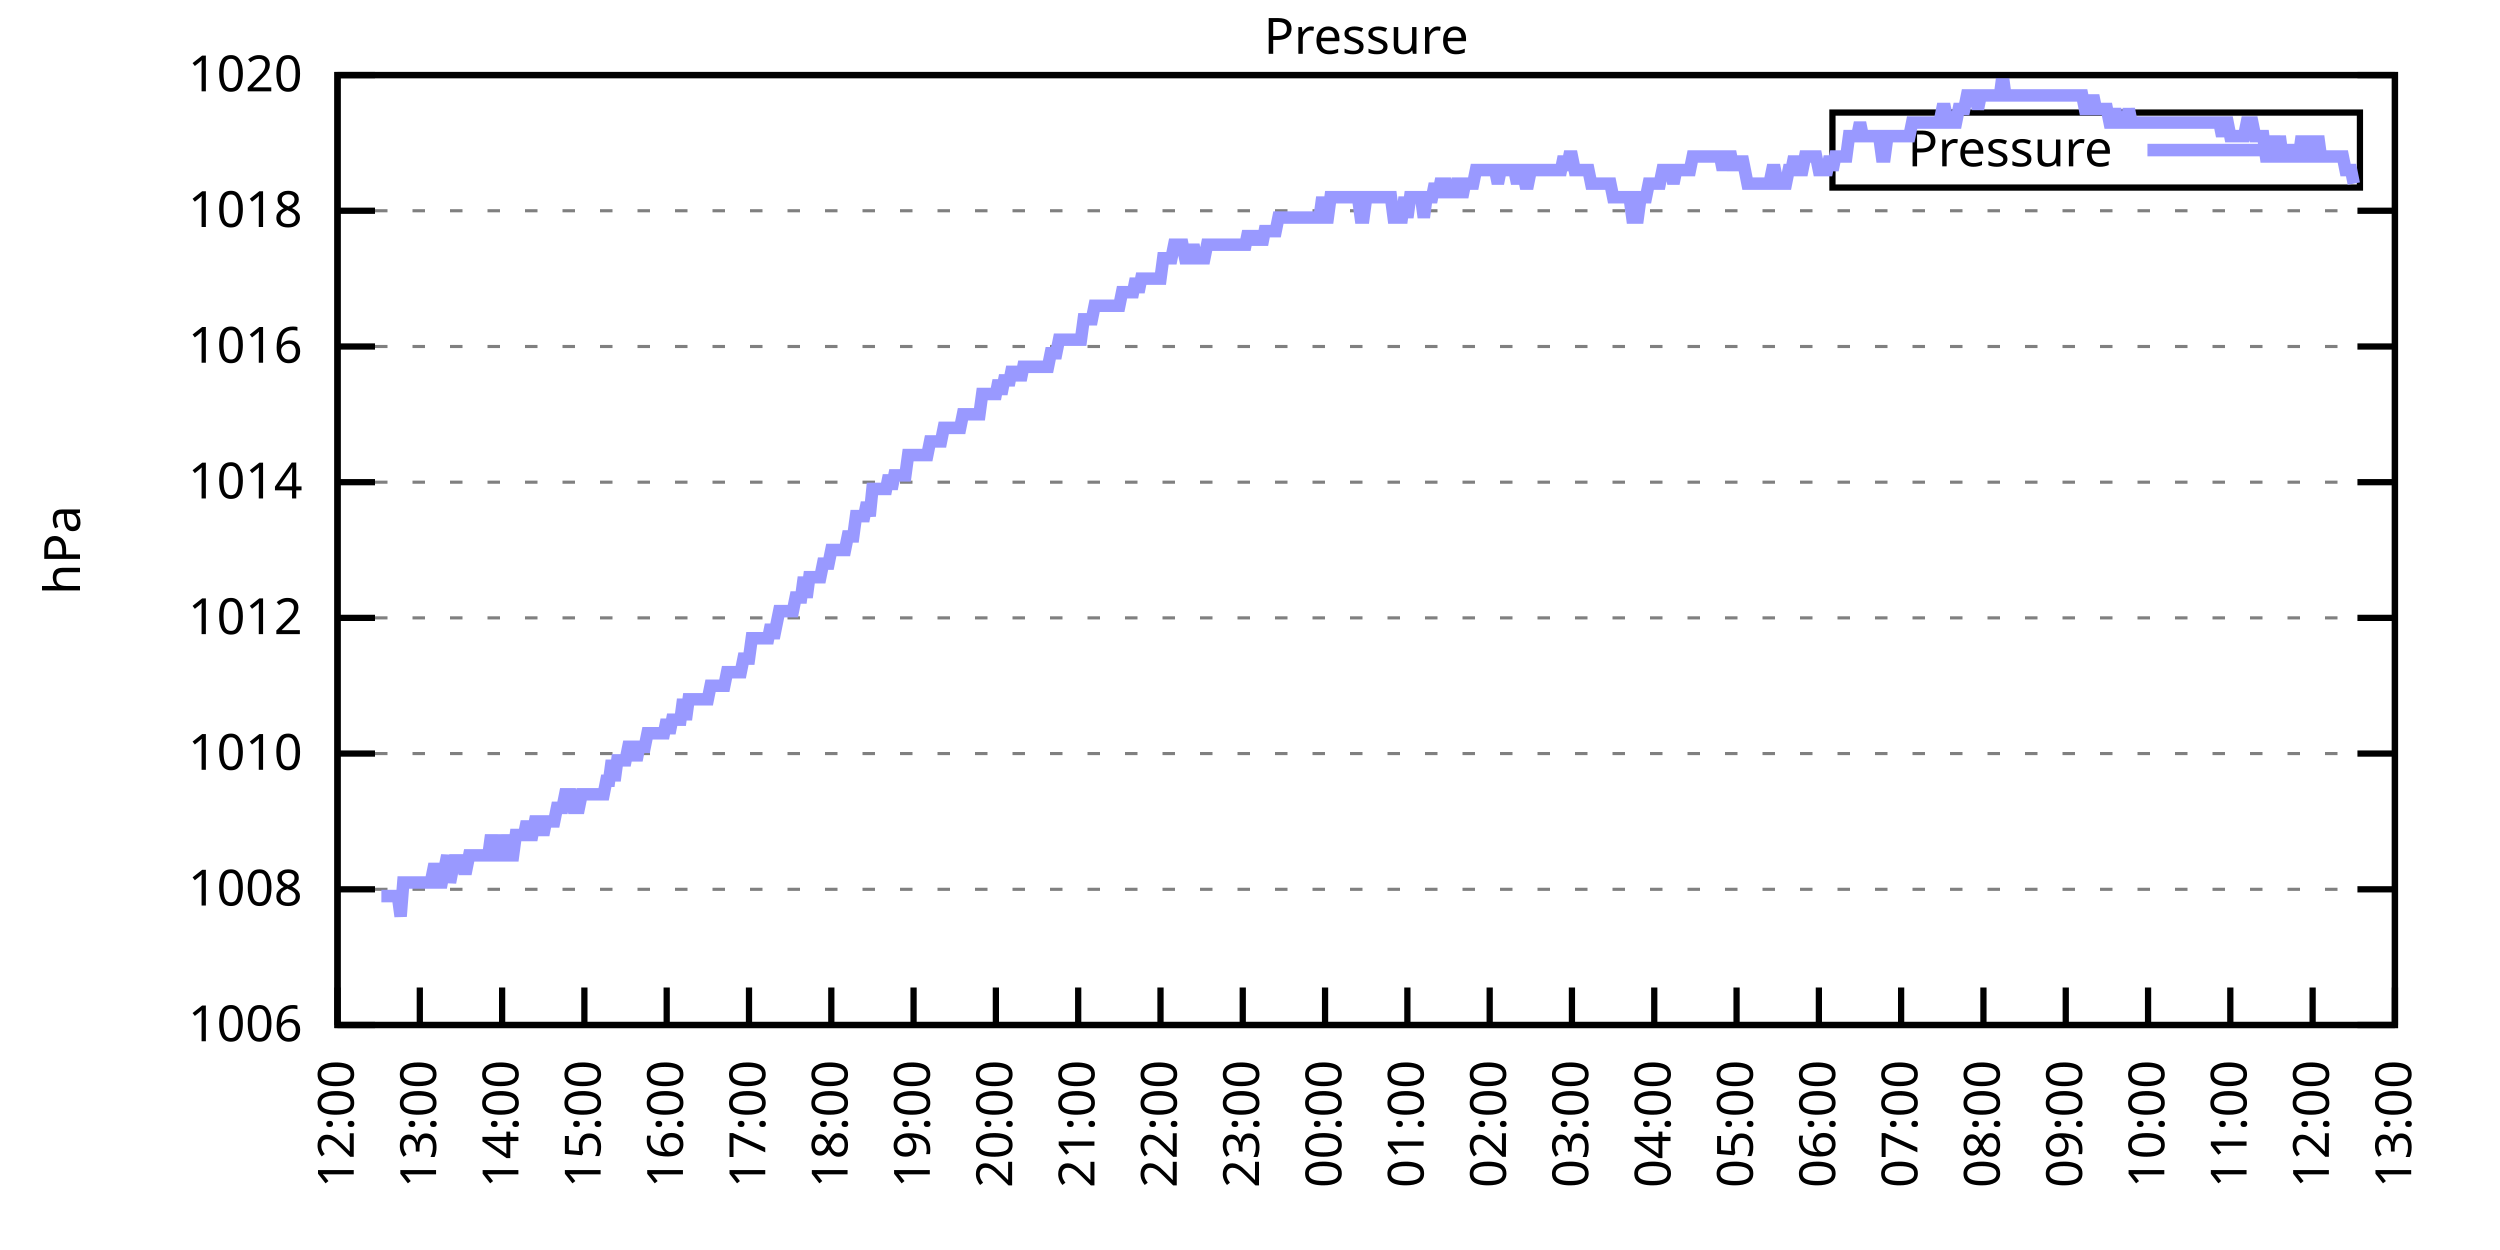
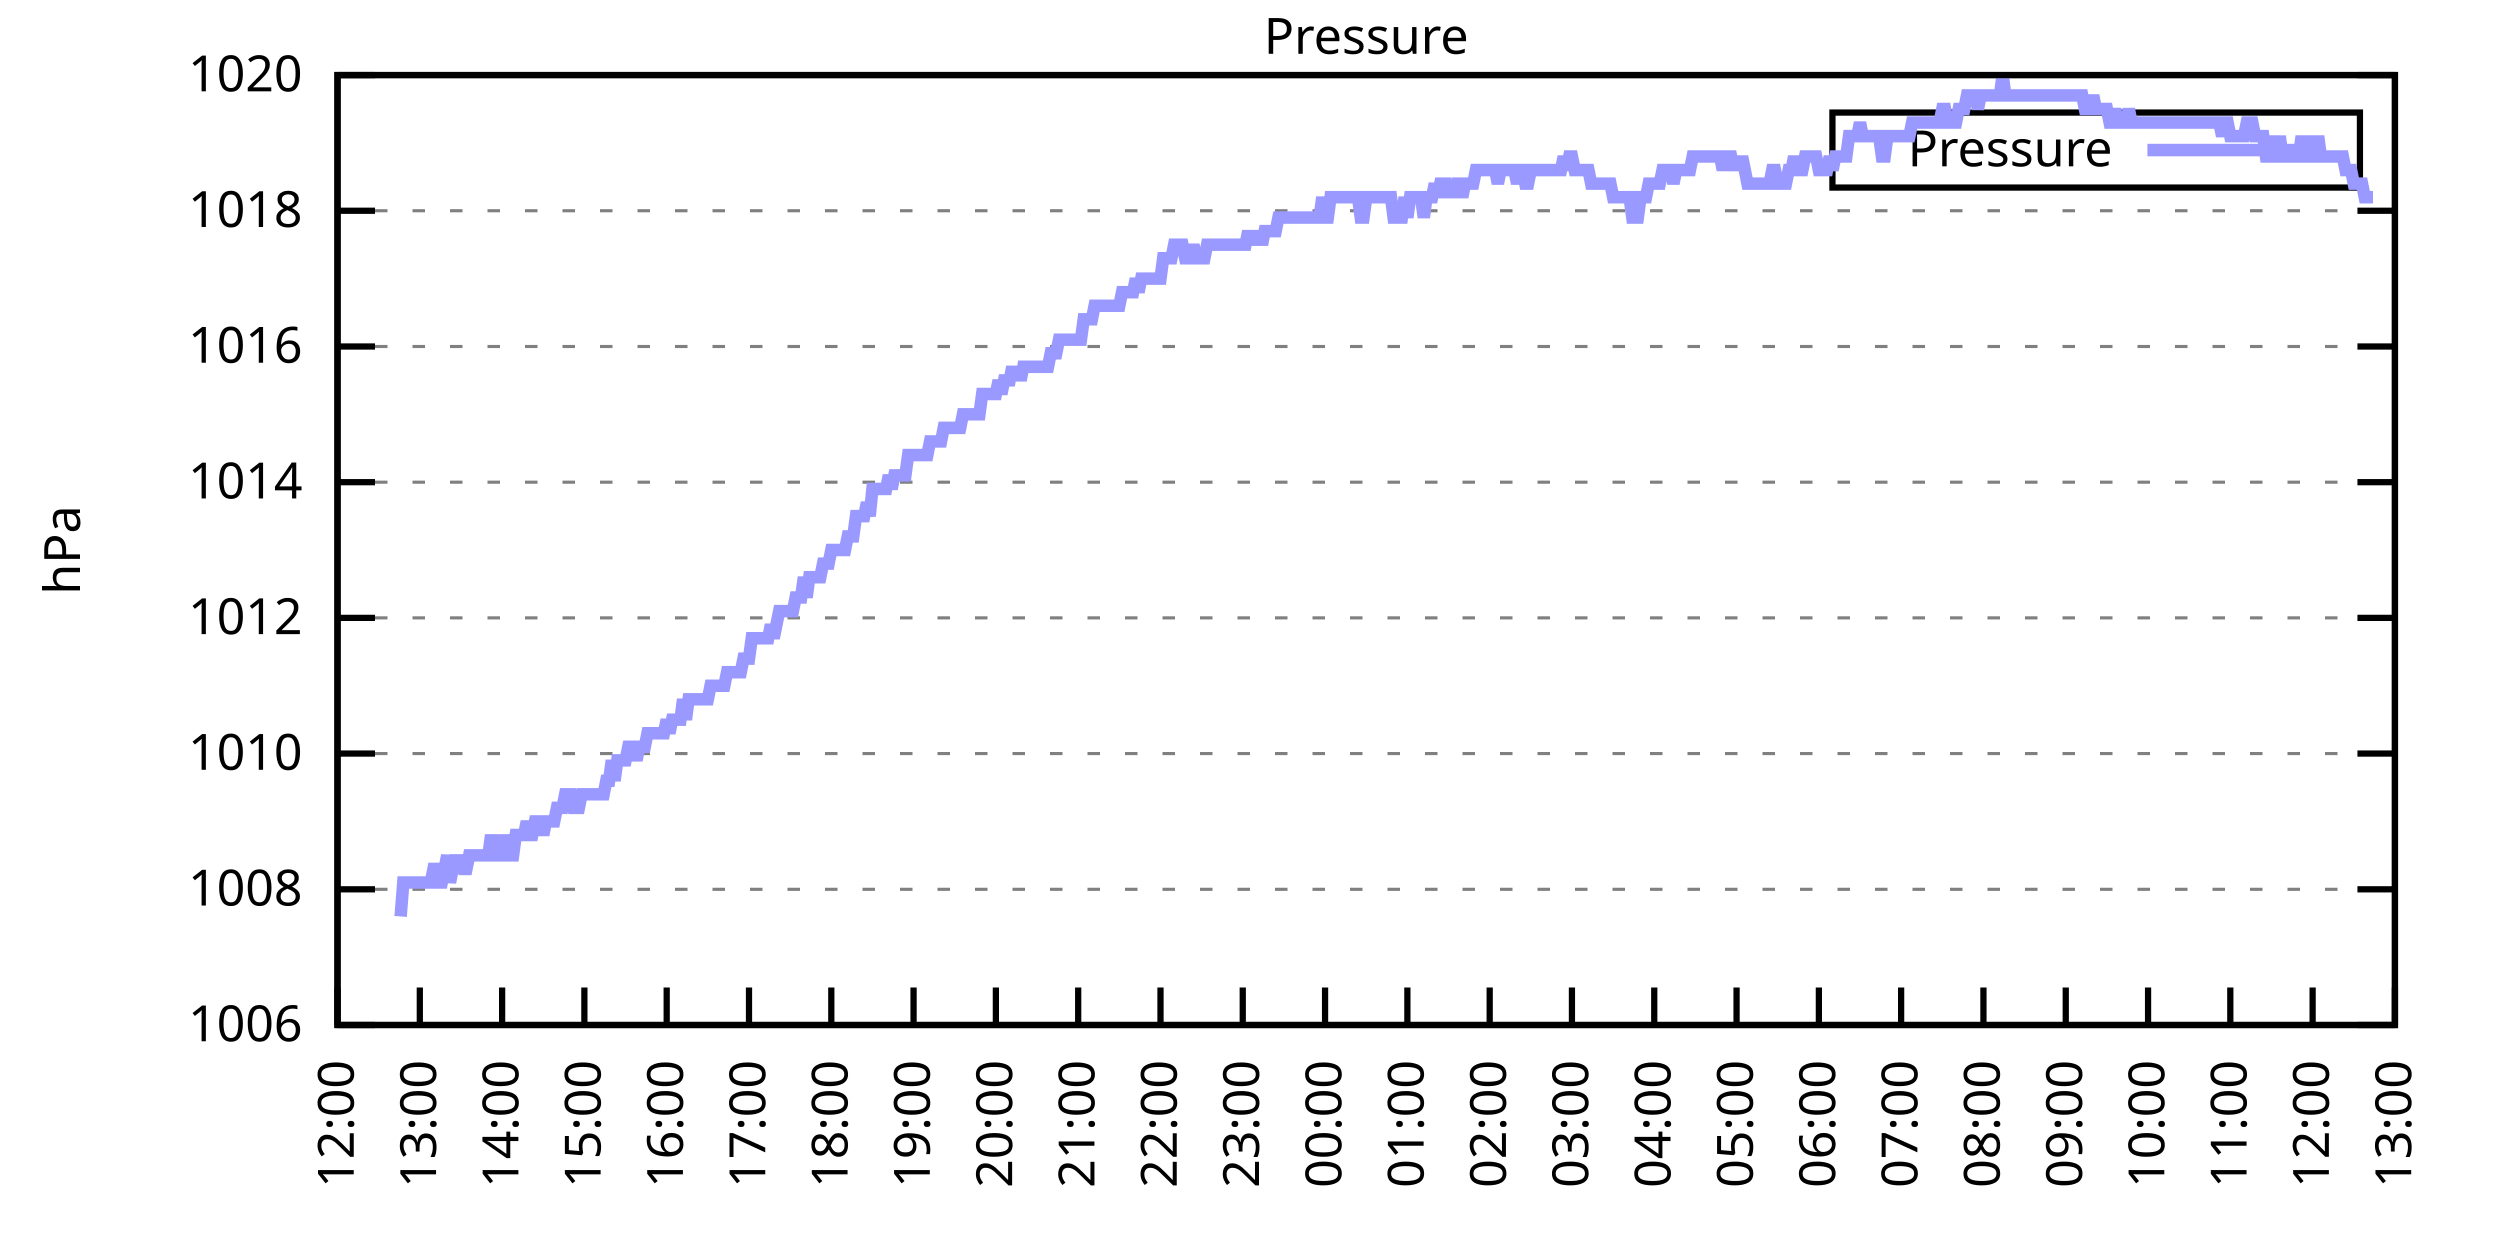
<svg xmlns="http://www.w3.org/2000/svg" xmlns:xlink="http://www.w3.org/1999/xlink" width="400" height="200" viewBox="0 0 400 200">
  <g id="gnuplot_canvas">
    <rect x="0" y="0" width="400" height="200" fill="none" />
    <defs>
      <circle id="gpDot" r="0.5" stroke-width="0.5" stroke="currentColor" />
      <path id="gpPt0" stroke-width="0.333" stroke="currentColor" d="M-1,0 h2 M0,-1 v2" />
      <path id="gpPt1" stroke-width="0.333" stroke="currentColor" d="M-1,-1 L1,1 M1,-1 L-1,1" />
      <path id="gpPt2" stroke-width="0.333" stroke="currentColor" d="M-1,0 L1,0 M0,-1 L0,1 M-1,-1 L1,1 M-1,1 L1,-1" />
      <rect id="gpPt3" stroke-width="0.333" stroke="currentColor" x="-1" y="-1" width="2" height="2" />
      <rect id="gpPt4" stroke-width="0.333" stroke="currentColor" fill="currentColor" x="-1" y="-1" width="2" height="2" />
      <circle id="gpPt5" stroke-width="0.333" stroke="currentColor" cx="0" cy="0" r="1" />
      <use xlink:href="#gpPt5" id="gpPt6" fill="currentColor" stroke="none" />
      <path id="gpPt7" stroke-width="0.333" stroke="currentColor" d="M0,-1.33 L-1.33,0.67 L1.33,0.67 z" />
      <use xlink:href="#gpPt7" id="gpPt8" fill="currentColor" stroke="none" />
      <use xlink:href="#gpPt7" id="gpPt9" stroke="currentColor" transform="rotate(180)" />
      <use xlink:href="#gpPt9" id="gpPt10" fill="currentColor" stroke="none" />
      <use xlink:href="#gpPt3" id="gpPt11" stroke="currentColor" transform="rotate(45)" />
      <use xlink:href="#gpPt11" id="gpPt12" fill="currentColor" stroke="none" />
      <path id="gpPt13" stroke-width="0.333" stroke="currentColor" d="M0,1.330 L1.265,0.411 L0.782,-1.067 L-0.782,-1.076 L-1.265,0.411 z" />
      <use xlink:href="#gpPt13" id="gpPt14" fill="currentColor" stroke="none" />
      <filter id="textbox" filterUnits="objectBoundingBox" x="0" y="0" height="1" width="1">
        <feFlood flood-color="white" flood-opacity="1" result="bgnd" />
        <feComposite in="SourceGraphic" in2="bgnd" operator="atop" />
      </filter>
      <filter id="greybox" filterUnits="objectBoundingBox" x="0" y="0" height="1" width="1">
        <feFlood flood-color="lightgrey" flood-opacity="1" result="grey" />
        <feComposite in="SourceGraphic" in2="grey" operator="atop" />
      </filter>
    </defs>
    <g fill="none" color="white" stroke="currentColor" stroke-width="1.00" stroke-linecap="butt" stroke-linejoin="miter">
</g>
    <g fill="none" color="black" stroke="currentColor" stroke-width="1.00" stroke-linecap="butt" stroke-linejoin="miter">
      <g stroke="none" shape-rendering="crispEdges">
        <polygon fill="rgb(255, 255, 255)" points="54.00,164.00 383.18,164.00 383.18,12.02 54.00,12.02 " />
      </g>
    </g>
    <g fill="none" color="black" stroke="currentColor" stroke-width="1.00" stroke-linecap="butt" stroke-linejoin="miter">
</g>
    <g fill="none" color="black" stroke="black" stroke-width="0.50" stroke-linecap="butt" stroke-linejoin="miter">
</g>
    <g fill="none" color="gray" stroke="currentColor" stroke-width="0.50" stroke-linecap="butt" stroke-linejoin="miter">
      <path stroke="gray" stroke-dasharray="2,4" class="gridline" d="M54.00,164.00 L383.19,164.00  " />
    </g>
    <g fill="none" color="gray" stroke="gray" stroke-width="1.00" stroke-linecap="butt" stroke-linejoin="miter">
</g>
    <g fill="none" color="black" stroke="currentColor" stroke-width="1.00" stroke-linecap="butt" stroke-linejoin="miter">
      <path stroke="black" d="M54.00,164.00 L60.00,164.00 M383.19,164.00 L377.19,164.00  " />
      <g transform="translate(48.40,166.60)" stroke="none" fill="black" font-family="Sans" font-size="8.00" text-anchor="end">
        <text>
          <tspan font-family="Sans"> 1006</tspan>
        </text>
      </g>
    </g>
    <g fill="none" color="black" stroke="currentColor" stroke-width="1.00" stroke-linecap="butt" stroke-linejoin="miter">
</g>
    <g fill="none" color="black" stroke="black" stroke-width="0.50" stroke-linecap="butt" stroke-linejoin="miter">
</g>
    <g fill="none" color="gray" stroke="currentColor" stroke-width="0.50" stroke-linecap="butt" stroke-linejoin="miter">
      <path stroke="gray" stroke-dasharray="2,4" class="gridline" d="M54.00,142.29 L383.19,142.29  " />
    </g>
    <g fill="none" color="gray" stroke="gray" stroke-width="1.00" stroke-linecap="butt" stroke-linejoin="miter">
</g>
    <g fill="none" color="black" stroke="currentColor" stroke-width="1.00" stroke-linecap="butt" stroke-linejoin="miter">
      <path stroke="black" d="M54.00,142.29 L60.00,142.29 M383.19,142.29 L377.19,142.29  " />
      <g transform="translate(48.40,144.89)" stroke="none" fill="black" font-family="Sans" font-size="8.00" text-anchor="end">
        <text>
          <tspan font-family="Sans"> 1008</tspan>
        </text>
      </g>
    </g>
    <g fill="none" color="black" stroke="currentColor" stroke-width="1.00" stroke-linecap="butt" stroke-linejoin="miter">
</g>
    <g fill="none" color="black" stroke="black" stroke-width="0.50" stroke-linecap="butt" stroke-linejoin="miter">
</g>
    <g fill="none" color="gray" stroke="currentColor" stroke-width="0.50" stroke-linecap="butt" stroke-linejoin="miter">
      <path stroke="gray" stroke-dasharray="2,4" class="gridline" d="M54.00,120.57 L383.19,120.57  " />
    </g>
    <g fill="none" color="gray" stroke="gray" stroke-width="1.00" stroke-linecap="butt" stroke-linejoin="miter">
</g>
    <g fill="none" color="black" stroke="currentColor" stroke-width="1.00" stroke-linecap="butt" stroke-linejoin="miter">
      <path stroke="black" d="M54.00,120.57 L60.00,120.57 M383.19,120.57 L377.19,120.57  " />
      <g transform="translate(48.40,123.17)" stroke="none" fill="black" font-family="Sans" font-size="8.00" text-anchor="end">
        <text>
          <tspan font-family="Sans"> 1010</tspan>
        </text>
      </g>
    </g>
    <g fill="none" color="black" stroke="currentColor" stroke-width="1.00" stroke-linecap="butt" stroke-linejoin="miter">
</g>
    <g fill="none" color="black" stroke="black" stroke-width="0.50" stroke-linecap="butt" stroke-linejoin="miter">
</g>
    <g fill="none" color="gray" stroke="currentColor" stroke-width="0.50" stroke-linecap="butt" stroke-linejoin="miter">
      <path stroke="gray" stroke-dasharray="2,4" class="gridline" d="M54.00,98.86 L383.19,98.86  " />
    </g>
    <g fill="none" color="gray" stroke="gray" stroke-width="1.00" stroke-linecap="butt" stroke-linejoin="miter">
</g>
    <g fill="none" color="black" stroke="currentColor" stroke-width="1.00" stroke-linecap="butt" stroke-linejoin="miter">
      <path stroke="black" d="M54.00,98.86 L60.00,98.86 M383.19,98.86 L377.19,98.86  " />
      <g transform="translate(48.40,101.46)" stroke="none" fill="black" font-family="Sans" font-size="8.00" text-anchor="end">
        <text>
          <tspan font-family="Sans"> 1012</tspan>
        </text>
      </g>
    </g>
    <g fill="none" color="black" stroke="currentColor" stroke-width="1.00" stroke-linecap="butt" stroke-linejoin="miter">
</g>
    <g fill="none" color="black" stroke="black" stroke-width="0.50" stroke-linecap="butt" stroke-linejoin="miter">
</g>
    <g fill="none" color="gray" stroke="currentColor" stroke-width="0.50" stroke-linecap="butt" stroke-linejoin="miter">
      <path stroke="gray" stroke-dasharray="2,4" class="gridline" d="M54.00,77.15 L383.19,77.15  " />
    </g>
    <g fill="none" color="gray" stroke="gray" stroke-width="1.00" stroke-linecap="butt" stroke-linejoin="miter">
</g>
    <g fill="none" color="black" stroke="currentColor" stroke-width="1.00" stroke-linecap="butt" stroke-linejoin="miter">
      <path stroke="black" d="M54.00,77.15 L60.00,77.15 M383.19,77.15 L377.19,77.15  " />
      <g transform="translate(48.40,79.75)" stroke="none" fill="black" font-family="Sans" font-size="8.00" text-anchor="end">
        <text>
          <tspan font-family="Sans"> 1014</tspan>
        </text>
      </g>
    </g>
    <g fill="none" color="black" stroke="currentColor" stroke-width="1.00" stroke-linecap="butt" stroke-linejoin="miter">
</g>
    <g fill="none" color="black" stroke="black" stroke-width="0.50" stroke-linecap="butt" stroke-linejoin="miter">
</g>
    <g fill="none" color="gray" stroke="currentColor" stroke-width="0.50" stroke-linecap="butt" stroke-linejoin="miter">
      <path stroke="gray" stroke-dasharray="2,4" class="gridline" d="M54.00,55.44 L383.19,55.44  " />
    </g>
    <g fill="none" color="gray" stroke="gray" stroke-width="1.00" stroke-linecap="butt" stroke-linejoin="miter">
</g>
    <g fill="none" color="black" stroke="currentColor" stroke-width="1.00" stroke-linecap="butt" stroke-linejoin="miter">
      <path stroke="black" d="M54.00,55.44 L60.00,55.44 M383.19,55.44 L377.19,55.44  " />
      <g transform="translate(48.40,58.04)" stroke="none" fill="black" font-family="Sans" font-size="8.00" text-anchor="end">
        <text>
          <tspan font-family="Sans"> 1016</tspan>
        </text>
      </g>
    </g>
    <g fill="none" color="black" stroke="currentColor" stroke-width="1.00" stroke-linecap="butt" stroke-linejoin="miter">
</g>
    <g fill="none" color="black" stroke="black" stroke-width="0.50" stroke-linecap="butt" stroke-linejoin="miter">
</g>
    <g fill="none" color="gray" stroke="currentColor" stroke-width="0.50" stroke-linecap="butt" stroke-linejoin="miter">
      <path stroke="gray" stroke-dasharray="2,4" class="gridline" d="M54.00,33.72 L383.19,33.72  " />
    </g>
    <g fill="none" color="gray" stroke="gray" stroke-width="1.00" stroke-linecap="butt" stroke-linejoin="miter">
</g>
    <g fill="none" color="black" stroke="currentColor" stroke-width="1.00" stroke-linecap="butt" stroke-linejoin="miter">
      <path stroke="black" d="M54.00,33.72 L60.00,33.72 M383.19,33.72 L377.19,33.72  " />
      <g transform="translate(48.40,36.32)" stroke="none" fill="black" font-family="Sans" font-size="8.00" text-anchor="end">
        <text>
          <tspan font-family="Sans"> 1018</tspan>
        </text>
      </g>
    </g>
    <g fill="none" color="black" stroke="currentColor" stroke-width="1.00" stroke-linecap="butt" stroke-linejoin="miter">
</g>
    <g fill="none" color="black" stroke="black" stroke-width="0.50" stroke-linecap="butt" stroke-linejoin="miter">
</g>
    <g fill="none" color="gray" stroke="currentColor" stroke-width="0.50" stroke-linecap="butt" stroke-linejoin="miter">
      <path stroke="gray" stroke-dasharray="2,4" class="gridline" d="M54.00,12.01 L383.19,12.01  " />
    </g>
    <g fill="none" color="gray" stroke="gray" stroke-width="1.00" stroke-linecap="butt" stroke-linejoin="miter">
</g>
    <g fill="none" color="black" stroke="currentColor" stroke-width="1.00" stroke-linecap="butt" stroke-linejoin="miter">
      <path stroke="black" d="M54.00,12.01 L60.00,12.01 M383.19,12.01 L377.19,12.01  " />
      <g transform="translate(48.40,14.61)" stroke="none" fill="black" font-family="Sans" font-size="8.00" text-anchor="end">
        <text>
          <tspan font-family="Sans"> 1020</tspan>
        </text>
      </g>
    </g>
    <g fill="none" color="black" stroke="currentColor" stroke-width="1.00" stroke-linecap="butt" stroke-linejoin="miter">
      <path stroke="black" d="M54.00,164.00 L54.00,158.00  " />
      <g transform="translate(56.60,169.60) rotate(270.00)" stroke="none" fill="black" font-family="Sans" font-size="8.00" text-anchor="end">
        <text>
          <tspan font-family="Sans">12:00</tspan>
        </text>
      </g>
    </g>
    <g fill="none" color="black" stroke="currentColor" stroke-width="1.00" stroke-linecap="butt" stroke-linejoin="miter">
      <path stroke="black" d="M67.17,164.00 L67.17,158.00  " />
      <g transform="translate(69.77,169.60) rotate(270.00)" stroke="none" fill="black" font-family="Sans" font-size="8.00" text-anchor="end">
        <text>
          <tspan font-family="Sans">13:00</tspan>
        </text>
      </g>
    </g>
    <g fill="none" color="black" stroke="currentColor" stroke-width="1.00" stroke-linecap="butt" stroke-linejoin="miter">
      <path stroke="black" d="M80.34,164.00 L80.34,158.00  " />
      <g transform="translate(82.94,169.60) rotate(270.00)" stroke="none" fill="black" font-family="Sans" font-size="8.00" text-anchor="end">
        <text>
          <tspan font-family="Sans">14:00</tspan>
        </text>
      </g>
    </g>
    <g fill="none" color="black" stroke="currentColor" stroke-width="1.00" stroke-linecap="butt" stroke-linejoin="miter">
      <path stroke="black" d="M93.50,164.00 L93.50,158.00  " />
      <g transform="translate(96.10,169.60) rotate(270.00)" stroke="none" fill="black" font-family="Sans" font-size="8.00" text-anchor="end">
        <text>
          <tspan font-family="Sans">15:00</tspan>
        </text>
      </g>
    </g>
    <g fill="none" color="black" stroke="currentColor" stroke-width="1.00" stroke-linecap="butt" stroke-linejoin="miter">
      <path stroke="black" d="M106.67,164.00 L106.67,158.00  " />
      <g transform="translate(109.27,169.60) rotate(270.00)" stroke="none" fill="black" font-family="Sans" font-size="8.00" text-anchor="end">
        <text>
          <tspan font-family="Sans">16:00</tspan>
        </text>
      </g>
    </g>
    <g fill="none" color="black" stroke="currentColor" stroke-width="1.00" stroke-linecap="butt" stroke-linejoin="miter">
      <path stroke="black" d="M119.84,164.00 L119.84,158.00  " />
      <g transform="translate(122.44,169.60) rotate(270.00)" stroke="none" fill="black" font-family="Sans" font-size="8.00" text-anchor="end">
        <text>
          <tspan font-family="Sans">17:00</tspan>
        </text>
      </g>
    </g>
    <g fill="none" color="black" stroke="currentColor" stroke-width="1.00" stroke-linecap="butt" stroke-linejoin="miter">
      <path stroke="black" d="M133.01,164.00 L133.01,158.00  " />
      <g transform="translate(135.61,169.60) rotate(270.00)" stroke="none" fill="black" font-family="Sans" font-size="8.00" text-anchor="end">
        <text>
          <tspan font-family="Sans">18:00</tspan>
        </text>
      </g>
    </g>
    <g fill="none" color="black" stroke="currentColor" stroke-width="1.00" stroke-linecap="butt" stroke-linejoin="miter">
      <path stroke="black" d="M146.17,164.00 L146.17,158.00  " />
      <g transform="translate(148.77,169.60) rotate(270.00)" stroke="none" fill="black" font-family="Sans" font-size="8.00" text-anchor="end">
        <text>
          <tspan font-family="Sans">19:00</tspan>
        </text>
      </g>
    </g>
    <g fill="none" color="black" stroke="currentColor" stroke-width="1.00" stroke-linecap="butt" stroke-linejoin="miter">
      <path stroke="black" d="M159.34,164.00 L159.34,158.00  " />
      <g transform="translate(161.94,169.60) rotate(270.00)" stroke="none" fill="black" font-family="Sans" font-size="8.00" text-anchor="end">
        <text>
          <tspan font-family="Sans">20:00</tspan>
        </text>
      </g>
    </g>
    <g fill="none" color="black" stroke="currentColor" stroke-width="1.00" stroke-linecap="butt" stroke-linejoin="miter">
      <path stroke="black" d="M172.51,164.00 L172.51,158.00  " />
      <g transform="translate(175.11,169.60) rotate(270.00)" stroke="none" fill="black" font-family="Sans" font-size="8.00" text-anchor="end">
        <text>
          <tspan font-family="Sans">21:00</tspan>
        </text>
      </g>
    </g>
    <g fill="none" color="black" stroke="currentColor" stroke-width="1.00" stroke-linecap="butt" stroke-linejoin="miter">
      <path stroke="black" d="M185.68,164.00 L185.68,158.00  " />
      <g transform="translate(188.28,169.60) rotate(270.00)" stroke="none" fill="black" font-family="Sans" font-size="8.00" text-anchor="end">
        <text>
          <tspan font-family="Sans">22:00</tspan>
        </text>
      </g>
    </g>
    <g fill="none" color="black" stroke="currentColor" stroke-width="1.00" stroke-linecap="butt" stroke-linejoin="miter">
      <path stroke="black" d="M198.84,164.00 L198.84,158.00  " />
      <g transform="translate(201.44,169.60) rotate(270.00)" stroke="none" fill="black" font-family="Sans" font-size="8.00" text-anchor="end">
        <text>
          <tspan font-family="Sans">23:00</tspan>
        </text>
      </g>
    </g>
    <g fill="none" color="black" stroke="currentColor" stroke-width="1.00" stroke-linecap="butt" stroke-linejoin="miter">
      <path stroke="black" d="M212.01,164.00 L212.01,158.00  " />
      <g transform="translate(214.61,169.60) rotate(270.00)" stroke="none" fill="black" font-family="Sans" font-size="8.00" text-anchor="end">
        <text>
          <tspan font-family="Sans">00:00</tspan>
        </text>
      </g>
    </g>
    <g fill="none" color="black" stroke="currentColor" stroke-width="1.00" stroke-linecap="butt" stroke-linejoin="miter">
      <path stroke="black" d="M225.18,164.00 L225.18,158.00  " />
      <g transform="translate(227.78,169.60) rotate(270.00)" stroke="none" fill="black" font-family="Sans" font-size="8.00" text-anchor="end">
        <text>
          <tspan font-family="Sans">01:00</tspan>
        </text>
      </g>
    </g>
    <g fill="none" color="black" stroke="currentColor" stroke-width="1.00" stroke-linecap="butt" stroke-linejoin="miter">
      <path stroke="black" d="M238.35,164.00 L238.35,158.00  " />
      <g transform="translate(240.95,169.60) rotate(270.00)" stroke="none" fill="black" font-family="Sans" font-size="8.00" text-anchor="end">
        <text>
          <tspan font-family="Sans">02:00</tspan>
        </text>
      </g>
    </g>
    <g fill="none" color="black" stroke="currentColor" stroke-width="1.00" stroke-linecap="butt" stroke-linejoin="miter">
      <path stroke="black" d="M251.51,164.00 L251.51,158.00  " />
      <g transform="translate(254.11,169.60) rotate(270.00)" stroke="none" fill="black" font-family="Sans" font-size="8.00" text-anchor="end">
        <text>
          <tspan font-family="Sans">03:00</tspan>
        </text>
      </g>
    </g>
    <g fill="none" color="black" stroke="currentColor" stroke-width="1.00" stroke-linecap="butt" stroke-linejoin="miter">
      <path stroke="black" d="M264.68,164.00 L264.68,158.00  " />
      <g transform="translate(267.28,169.60) rotate(270.00)" stroke="none" fill="black" font-family="Sans" font-size="8.00" text-anchor="end">
        <text>
          <tspan font-family="Sans">04:00</tspan>
        </text>
      </g>
    </g>
    <g fill="none" color="black" stroke="currentColor" stroke-width="1.00" stroke-linecap="butt" stroke-linejoin="miter">
      <path stroke="black" d="M277.85,164.00 L277.85,158.00  " />
      <g transform="translate(280.45,169.60) rotate(270.00)" stroke="none" fill="black" font-family="Sans" font-size="8.00" text-anchor="end">
        <text>
          <tspan font-family="Sans">05:00</tspan>
        </text>
      </g>
    </g>
    <g fill="none" color="black" stroke="currentColor" stroke-width="1.00" stroke-linecap="butt" stroke-linejoin="miter">
      <path stroke="black" d="M291.02,164.00 L291.02,158.00  " />
      <g transform="translate(293.62,169.60) rotate(270.00)" stroke="none" fill="black" font-family="Sans" font-size="8.00" text-anchor="end">
        <text>
          <tspan font-family="Sans">06:00</tspan>
        </text>
      </g>
    </g>
    <g fill="none" color="black" stroke="currentColor" stroke-width="1.00" stroke-linecap="butt" stroke-linejoin="miter">
      <path stroke="black" d="M304.18,164.00 L304.18,158.00  " />
      <g transform="translate(306.78,169.60) rotate(270.00)" stroke="none" fill="black" font-family="Sans" font-size="8.00" text-anchor="end">
        <text>
          <tspan font-family="Sans">07:00</tspan>
        </text>
      </g>
    </g>
    <g fill="none" color="black" stroke="currentColor" stroke-width="1.00" stroke-linecap="butt" stroke-linejoin="miter">
      <path stroke="black" d="M317.35,164.00 L317.35,158.00  " />
      <g transform="translate(319.95,169.60) rotate(270.00)" stroke="none" fill="black" font-family="Sans" font-size="8.00" text-anchor="end">
        <text>
          <tspan font-family="Sans">08:00</tspan>
        </text>
      </g>
    </g>
    <g fill="none" color="black" stroke="currentColor" stroke-width="1.00" stroke-linecap="butt" stroke-linejoin="miter">
      <path stroke="black" d="M330.52,164.00 L330.52,158.00  " />
      <g transform="translate(333.12,169.60) rotate(270.00)" stroke="none" fill="black" font-family="Sans" font-size="8.00" text-anchor="end">
        <text>
          <tspan font-family="Sans">09:00</tspan>
        </text>
      </g>
    </g>
    <g fill="none" color="black" stroke="currentColor" stroke-width="1.00" stroke-linecap="butt" stroke-linejoin="miter">
      <path stroke="black" d="M343.69,164.00 L343.69,158.00  " />
      <g transform="translate(346.29,169.60) rotate(270.00)" stroke="none" fill="black" font-family="Sans" font-size="8.00" text-anchor="end">
        <text>
          <tspan font-family="Sans">10:00</tspan>
        </text>
      </g>
    </g>
    <g fill="none" color="black" stroke="currentColor" stroke-width="1.00" stroke-linecap="butt" stroke-linejoin="miter">
      <path stroke="black" d="M356.85,164.00 L356.85,158.00  " />
      <g transform="translate(359.45,169.60) rotate(270.00)" stroke="none" fill="black" font-family="Sans" font-size="8.00" text-anchor="end">
        <text>
          <tspan font-family="Sans">11:00</tspan>
        </text>
      </g>
    </g>
    <g fill="none" color="black" stroke="currentColor" stroke-width="1.00" stroke-linecap="butt" stroke-linejoin="miter">
      <path stroke="black" d="M370.02,164.00 L370.02,158.00  " />
      <g transform="translate(372.62,169.60) rotate(270.00)" stroke="none" fill="black" font-family="Sans" font-size="8.00" text-anchor="end">
        <text>
          <tspan font-family="Sans">12:00</tspan>
        </text>
      </g>
    </g>
    <g fill="none" color="black" stroke="currentColor" stroke-width="1.00" stroke-linecap="butt" stroke-linejoin="miter">
      <path stroke="black" d="M383.19,164.00 L383.19,158.00  " />
      <g transform="translate(385.79,169.60) rotate(270.00)" stroke="none" fill="black" font-family="Sans" font-size="8.00" text-anchor="end">
        <text>
          <tspan font-family="Sans">13:00</tspan>
        </text>
      </g>
    </g>
    <g fill="none" color="black" stroke="currentColor" stroke-width="1.00" stroke-linecap="butt" stroke-linejoin="miter">
</g>
    <g fill="none" color="black" stroke="currentColor" stroke-width="1.00" stroke-linecap="butt" stroke-linejoin="miter">
      <path stroke="black" d="M54.00,12.01 L54.00,164.00 L383.19,164.00 L383.19,12.01 L54.00,12.01 Z  " />
    </g>
    <g fill="none" color="black" stroke="currentColor" stroke-width="1.00" stroke-linecap="butt" stroke-linejoin="miter">
</g>
    <g fill="none" color="black" stroke="currentColor" stroke-width="1.00" stroke-linecap="butt" stroke-linejoin="miter">
      <path stroke="black" d="M293.19,30.01 L293.19,18.01 L377.59,18.01 L377.59,30.01 L293.19,30.01 Z  " />
    </g>
    <g id="Pressure_plot_1">
      <g fill="none" color="white" stroke="black" stroke-width="2.00" stroke-linecap="butt" stroke-linejoin="miter">
</g>
      <g fill="none" color="black" stroke="currentColor" stroke-width="2.00" stroke-linecap="butt" stroke-linejoin="miter">
        <g transform="translate(337.99,26.61)" stroke="none" fill="black" font-family="Sans" font-size="8.00" text-anchor="end">
          <text>
            <tspan font-family="Sans">Pressure</tspan>
          </text>
        </g>
      </g>
      <g fill="none" color="black" stroke="currentColor" stroke-width="2.00" stroke-linecap="butt" stroke-linejoin="miter">
-         <path stroke="rgb(153, 153, 255)" d="M343.59,24.01 L371.99,24.01 M61.02,143.37 L61.46,143.37 L61.90,143.37 L62.34,143.37 L62.78,143.37 L63.22,143.37   L63.66,143.37 L64.10,146.63 L64.53,141.20 L64.97,141.20 L65.41,141.20 L65.85,141.20 L66.29,141.20 L66.73,141.20   L67.17,141.20 L67.61,141.20 L68.05,141.20 L68.48,141.20 L68.92,141.20 L69.36,139.03 L69.80,139.03 L70.24,141.20   L70.68,141.20 L71.12,139.03 L71.56,136.86 L72.00,141.20 L72.43,139.03 L72.87,136.86 L73.31,139.03 L73.75,136.86   L74.19,139.03 L74.63,139.03 L75.07,136.86 L75.51,136.86 L75.95,136.86 L76.38,136.86 L76.82,136.86 L77.26,136.86   L77.70,136.86 L78.14,136.86 L78.58,133.60 L79.02,136.86 L79.46,136.86 L79.90,136.86 L80.34,133.60 L80.77,136.86   L81.21,133.60 L81.65,136.86 L82.09,136.86 L82.53,133.60 L82.97,133.60 L83.41,133.60 L83.85,133.60 L84.29,131.43   L84.72,133.60 L85.16,133.60 L85.60,131.43 L86.04,131.43 L86.48,131.43 L86.92,133.60 L87.36,131.43 L87.80,131.43   L88.24,131.43 L88.67,131.43 L89.11,129.26 L89.55,129.26 L89.99,129.26 L90.43,127.09 L90.87,127.09 L91.31,127.09   L91.75,129.26 L92.19,129.26 L92.62,129.26 L93.06,127.09 L93.50,127.09 L93.94,127.09 L94.38,127.09 L94.82,127.09   L95.26,127.09 L95.70,127.09 L96.14,127.09 L96.58,127.09 L97.01,124.92 L97.45,124.92 L97.89,121.66 L98.33,124.92   L98.77,121.66 L99.21,121.66 L99.65,121.66 L100.09,121.66 L100.53,119.49 L100.96,119.49 L101.40,119.49 L101.84,121.66   L102.28,119.49 L102.72,119.49 L103.16,119.49 L103.60,117.32 L104.04,117.32 L104.48,117.32 L104.91,117.32 L105.35,117.32   L105.79,117.32 L106.23,117.32 L106.67,115.15 L107.11,117.32 L107.55,115.15 L107.99,115.15 L108.43,115.15 L108.87,115.15   L109.30,111.89 L109.74,115.15 L110.18,111.89 L110.62,111.89 L111.06,111.89 L111.50,111.89 L111.94,111.89 L112.38,111.89   L112.82,111.89 L113.25,111.89 L113.69,109.72 L114.13,109.72 L114.57,109.72 L115.01,109.72 L115.45,109.72 L115.89,109.72   L116.33,107.55 L116.77,107.55 L117.20,107.55 L117.64,107.55 L118.08,107.55 L118.52,107.55 L118.96,105.38 L119.40,105.38   L119.84,105.38 L120.28,102.12 L120.72,102.12 L121.15,102.12 L121.59,102.12 L122.03,102.12 L122.47,102.12 L122.91,102.12   L123.35,99.95 L123.79,102.12 L124.23,99.95 L124.67,97.78 L125.11,97.78 L125.54,97.78 L125.98,97.78 L126.42,97.78   L126.86,97.78 L127.30,95.60 L127.74,95.60 L128.18,95.60 L128.62,92.35 L129.06,95.60 L129.49,92.35 L129.93,92.35   L130.37,92.35 L130.81,92.35 L131.25,92.35 L131.69,90.18 L132.13,90.18 L132.57,90.18 L133.01,88.00 L133.44,88.00   L133.88,88.00 L134.32,88.00 L134.76,88.00 L135.20,88.00 L135.64,85.83 L136.08,85.83 L136.52,85.83 L136.96,82.58   L137.39,82.58 L137.83,82.58 L138.27,82.58 L138.71,80.41 L139.15,82.58 L139.59,78.23 L140.03,78.23 L140.47,78.23   L140.91,78.23 L141.35,78.23 L141.78,78.23 L142.22,76.06 L142.66,78.23 L143.10,76.06 L143.54,76.06 L143.98,76.06   L144.42,76.06 L144.86,76.06 L145.30,72.81 L145.73,72.81 L146.17,72.81 L146.61,72.81 L147.05,72.81 L147.49,72.81   L147.93,72.81 L148.37,72.81 L148.81,70.63 L149.25,70.63 L149.68,70.63 L150.12,70.63 L150.56,70.63 L151.00,68.46   L151.44,68.46 L151.88,68.46 L152.32,68.46 L152.76,68.46 L153.20,68.46 L153.63,68.46 L154.07,66.29 L154.51,66.29   L154.95,66.29 L155.39,66.29 L155.83,66.29 L156.27,66.29 L156.71,66.29 L157.15,63.04 L157.59,63.04 L158.02,63.04   L158.46,63.04 L158.90,63.04 L159.34,63.04 L159.78,60.86 L160.22,63.04 L160.66,60.86 L161.10,60.86 L161.54,60.86   L161.97,58.69 L162.41,60.86 L162.85,58.69 L163.29,60.86 L163.73,58.69 L164.17,58.69 L164.61,58.69 L165.05,58.69   L165.49,58.69 L165.92,58.69 L166.36,58.69 L166.80,58.69 L167.24,58.69 L167.68,58.69 L168.12,56.52 L168.56,56.52   L169.00,56.52 L169.44,54.35 L169.87,54.35 L170.31,54.35 L170.75,54.35 L171.19,54.35 L171.63,54.35 L172.07,54.35   L172.51,54.35 L172.95,54.35 L173.39,51.09 L173.83,51.09 L174.26,51.09 L174.70,51.09 L175.14,48.92 L175.58,48.92   L176.02,48.92 L176.46,48.92 L176.90,48.92 L177.34,48.92 L177.78,48.92 L178.21,48.92 L178.65,48.92 L179.09,48.92   L179.53,46.75 L179.97,46.75 L180.41,46.75 L180.85,46.75 L181.29,46.75 L181.73,44.58 L182.16,46.75 L182.60,44.58   L183.04,44.58 L183.48,44.58 L183.92,44.58 L184.36,44.58 L184.80,44.58 L185.24,44.58 L185.68,44.58 L186.11,41.32   L186.55,41.32 L186.99,41.32 L187.43,41.32 L187.87,39.15 L188.31,39.15 L188.75,39.15 L189.19,39.15 L189.63,41.32   L190.07,41.32 L190.50,41.32 L190.94,39.15 L191.38,41.32 L191.82,41.32 L192.26,41.32 L192.70,41.32 L193.14,39.15   L193.58,39.15 L194.02,39.15 L194.45,39.15 L194.89,39.15 L195.33,39.15 L195.77,39.15 L196.21,39.15 L196.65,39.15   L197.09,39.15 L197.53,39.15 L197.97,39.15 L198.40,39.15 L198.84,39.15 L199.28,39.15 L199.72,36.98 L200.16,39.15   L200.60,36.98 L201.04,39.15 L201.48,36.98 L201.92,39.15 L202.35,36.98 L202.79,36.98 L203.23,36.98 L203.67,36.98   L204.11,36.98 L204.55,34.81 L204.99,34.81 L205.43,34.81 L205.87,34.81 L206.31,34.81 L206.74,34.81 L207.18,34.81   L207.62,34.81 L208.06,34.81 L208.50,34.81 L208.94,34.81 L209.38,34.81 L209.82,34.81 L210.26,34.81 L210.69,34.81   L211.13,34.81 L211.57,31.55 L212.01,34.81 L212.45,34.81 L212.89,31.55 L213.33,31.55 L213.77,31.55 L214.21,31.55   L214.64,31.55 L215.08,31.55 L215.52,31.55 L215.96,31.55 L216.40,31.55 L216.84,31.55 L217.28,31.55 L217.72,34.81   L218.16,34.81 L218.60,31.55 L219.03,31.55 L219.47,31.55 L219.91,31.55 L220.35,31.55 L220.79,31.55 L221.23,31.55   L221.67,31.55 L222.11,31.55 L222.55,31.55 L222.98,34.81 L223.42,34.81 L223.86,34.81 L224.30,34.81 L224.74,31.55   L225.18,34.81 L225.62,31.55 L226.06,31.55 L226.50,31.55 L226.93,31.55 L227.37,31.55 L227.81,34.81 L228.25,31.55   L228.69,31.55 L229.13,31.55 L229.57,29.38 L230.01,31.55 L230.45,29.38 L230.88,29.38 L231.32,29.38 L231.76,31.55   L232.20,29.38 L232.64,31.55 L233.08,29.38 L233.52,29.38 L233.96,31.55 L234.40,29.38 L234.84,29.38 L235.27,29.38   L235.71,29.38 L236.15,27.21 L236.59,27.21 L237.03,27.21 L237.47,27.21 L237.91,27.21 L238.35,27.21 L238.79,27.21   L239.22,27.21 L239.66,29.38 L240.10,27.21 L240.54,27.21 L240.98,27.21 L241.42,27.21 L241.86,27.21 L242.30,27.21   L242.74,29.38 L243.17,27.21 L243.61,27.21 L244.05,29.38 L244.49,29.38 L244.93,27.21 L245.37,27.21 L245.81,27.21   L246.25,27.21 L246.69,27.21 L247.12,27.21 L247.56,27.21 L248.00,27.21 L248.44,27.21 L248.88,27.21 L249.32,27.21   L249.76,27.21 L250.20,25.04 L250.64,27.21 L251.08,25.04 L251.51,25.04 L251.95,27.21 L252.39,27.21 L252.83,27.21   L253.27,27.21 L253.71,27.21 L254.15,27.21 L254.59,29.38 L255.03,29.38 L255.46,29.38 L255.90,29.38 L256.34,29.38   L256.78,29.38 L257.22,29.38 L257.66,29.38 L258.10,31.55 L258.54,31.55 L258.98,31.55 L259.41,31.55 L259.85,31.55   L260.29,31.55 L260.73,31.55 L261.17,34.81 L261.61,34.81 L262.05,34.81 L262.49,31.55 L262.93,31.55 L263.36,31.55   L263.80,29.38 L264.24,29.38 L264.68,29.38 L265.12,29.38 L265.56,29.38 L266.00,27.21 L266.44,27.21 L266.88,27.21   L267.32,27.21 L267.75,29.38 L268.19,27.21 L268.63,27.21 L269.07,27.21 L269.51,27.21 L269.95,27.21 L270.39,27.21   L270.83,25.04 L271.27,25.04 L271.70,25.04 L272.14,25.04 L272.58,25.04 L273.02,25.04 L273.46,25.04 L273.90,25.04   L274.34,25.04 L274.78,25.04 L275.22,25.04 L275.65,27.21 L276.09,25.04 L276.53,25.04 L276.97,25.04 L277.41,27.21   L277.85,25.04 L278.29,27.21 L278.73,25.04 L279.17,27.21 L279.60,29.38 L280.04,29.38 L280.48,29.38 L280.92,29.38   L281.36,29.38 L281.80,29.38 L282.24,29.38 L282.68,29.38 L283.12,29.38 L283.56,27.21 L283.99,27.21 L284.43,29.38   L284.87,29.38 L285.31,29.38 L285.75,29.38 L286.19,27.21 L286.63,27.21 L287.07,25.04 L287.51,27.21 L287.94,27.21   L288.38,27.21 L288.82,25.04 L289.26,25.04 L289.70,25.04 L290.14,25.04 L290.58,25.04 L291.02,27.21 L291.46,27.21   L291.89,27.21 L292.33,27.21 L292.77,25.04 L293.21,27.21 L293.65,25.04 L294.09,25.04 L294.53,25.04 L294.97,25.04   L295.41,25.04 L295.84,21.78 L296.28,21.78 L296.72,21.78 L297.16,21.78 L297.60,19.61 L298.04,21.78 L298.48,21.78   L298.92,21.78 L299.36,21.78 L299.80,21.78 L300.23,21.78 L300.67,21.78 L301.11,25.04 L301.55,25.04 L301.99,21.78   L302.43,21.78 L302.87,21.78 L303.31,21.78 L303.75,21.78 L304.18,21.78 L304.62,21.78 L305.06,21.78 L305.50,21.78   L305.94,19.61 L306.38,19.61 L306.82,19.61 L307.26,19.61 L307.70,19.61 L308.13,19.61 L308.57,19.61 L309.01,19.61   L309.45,19.61 L309.89,19.61 L310.33,19.61 L310.77,17.44 L311.21,17.44 L311.65,19.61 L312.08,19.61 L312.52,19.61   L312.96,19.61 L313.40,17.44 L313.84,17.44 L314.28,17.44 L314.72,15.27 L315.16,15.27 L315.60,15.27 L316.04,15.27   L316.47,17.44 L316.91,15.27 L317.35,15.27 L317.79,15.27 L318.23,15.27 L318.67,15.27 L319.11,15.27 L319.55,15.27   L319.99,15.27 L320.42,12.01 L320.86,15.27 L321.30,15.27 L321.74,15.27 L322.18,15.27 L322.62,15.27 L323.06,15.27   L323.50,15.27 L323.94,15.27 L324.37,15.27 L324.81,15.27 L325.25,15.27 L325.69,15.27 L326.13,15.27 L326.57,15.27   L327.01,15.27 L327.45,15.27 L327.89,15.27 L328.33,15.27 L328.76,15.27 L329.20,15.27 L329.64,15.27 L330.08,15.27   L330.52,15.27 L330.96,15.27 L331.40,15.27 L331.84,15.27 L332.28,15.27 L332.71,15.27 L333.15,15.27 L333.59,17.44   L334.03,17.44 L334.47,17.44 L334.91,15.27 L335.35,17.44 L335.79,17.44 L336.23,17.44 L336.66,17.44 L337.10,17.44   L337.54,19.61 L337.98,19.61 L338.42,17.44 L338.86,19.61 L339.30,19.61 L339.74,19.61 L340.18,19.61 L340.61,17.44   L341.05,19.61 L341.49,19.61 L341.93,19.61 L342.37,19.61 L342.81,19.61 L343.25,19.61 L343.69,19.61 L344.13,19.61   L344.57,19.61 L345.00,19.61 L345.44,19.61 L345.88,19.61 L346.32,19.61 L346.76,19.61 L347.20,19.61 L347.64,19.61   L348.08,19.61 L348.52,19.61 L348.95,19.61 L349.39,19.61 L349.83,19.61 L350.27,19.61 L350.71,19.61 L351.15,19.61   L351.59,19.61 L352.03,19.61 L352.47,19.61 L352.90,19.61 L353.34,19.61 L353.78,19.61 L354.22,19.61 L354.66,19.61   L355.10,19.61 L355.54,21.78 L355.98,19.61 L356.42,19.61 L356.85,21.78 L357.29,21.78 L357.73,21.78 L358.17,21.78   L358.61,21.78 L359.05,21.78 L359.49,19.61 L359.93,19.61 L360.37,19.61 L360.81,21.78 L361.24,21.78 L361.68,21.78   L362.12,21.78 L362.56,25.04 L363.00,25.04 L363.44,25.04 L363.88,21.78 L364.32,25.04 L364.76,21.78 L365.19,25.04   L365.63,25.04 L366.07,25.04 L366.51,25.04 L366.95,25.04 L367.39,25.04 L367.83,25.04 L368.27,21.78 L368.71,25.04   L369.14,25.04 L369.58,21.78 L370.02,25.04 L370.46,25.04 L370.90,21.78 L371.34,25.04 L371.78,25.04 L372.22,25.04   L372.66,25.04 L373.09,25.04 L373.53,25.04 L373.97,25.04 L374.41,25.04 L374.85,25.04 L375.29,27.21 L375.73,27.21   L376.17,27.21 L376.61,29.38  " />
+         <path stroke="rgb(153, 153, 255)" d="M343.59,24.01 L371.99,24.01 M64.10,146.63 L64.53,141.20 L64.97,141.20 L65.41,141.20 L65.85,141.20 L66.29,141.20   L66.73,141.20 L67.17,141.20 L67.61,141.20 L68.05,141.20 L68.48,141.20 L68.92,141.20 L69.36,139.03 L69.80,139.03   L70.24,141.20 L70.68,141.20 L71.12,139.03 L71.56,136.86 L72.00,141.20 L72.43,139.03 L72.87,136.86 L73.31,139.03   L73.75,136.86 L74.19,139.03 L74.63,139.03 L75.07,136.86 L75.51,136.86 L75.95,136.86 L76.38,136.86 L76.82,136.86   L77.26,136.86 L77.70,136.86 L78.14,136.86 L78.58,133.60 L79.02,136.86 L79.46,136.86 L79.90,136.86 L80.34,133.60   L80.77,136.86 L81.21,133.60 L81.65,136.86 L82.09,136.86 L82.53,133.60 L82.97,133.60 L83.41,133.60 L83.85,133.60   L84.29,131.43 L84.72,133.60 L85.16,133.60 L85.60,131.43 L86.04,131.43 L86.48,131.43 L86.92,133.60 L87.36,131.43   L87.80,131.43 L88.24,131.43 L88.67,131.43 L89.11,129.26 L89.55,129.26 L89.99,129.26 L90.43,127.09 L90.87,127.09   L91.31,127.09 L91.75,129.26 L92.19,129.26 L92.62,129.26 L93.06,127.09 L93.50,127.09 L93.94,127.09 L94.38,127.09   L94.82,127.09 L95.26,127.09 L95.70,127.09 L96.14,127.09 L96.58,127.09 L97.01,124.92 L97.45,124.92 L97.89,121.66   L98.33,124.92 L98.77,121.66 L99.21,121.66 L99.65,121.66 L100.09,121.66 L100.53,119.49 L100.96,119.49 L101.40,119.49   L101.84,121.66 L102.28,119.49 L102.72,119.49 L103.16,119.49 L103.60,117.32 L104.04,117.32 L104.48,117.32 L104.91,117.32   L105.35,117.32 L105.79,117.32 L106.23,117.32 L106.67,115.15 L107.11,117.32 L107.55,115.15 L107.99,115.15 L108.43,115.15   L108.87,115.15 L109.30,111.89 L109.74,115.15 L110.18,111.89 L110.62,111.89 L111.06,111.89 L111.50,111.89 L111.94,111.89   L112.38,111.89 L112.82,111.89 L113.25,111.89 L113.69,109.72 L114.13,109.72 L114.57,109.72 L115.01,109.72 L115.45,109.72   L115.89,109.72 L116.33,107.55 L116.77,107.55 L117.20,107.55 L117.64,107.55 L118.08,107.55 L118.52,107.55 L118.96,105.38   L119.40,105.38 L119.84,105.38 L120.28,102.12 L120.72,102.12 L121.15,102.12 L121.59,102.12 L122.03,102.12 L122.47,102.12   L122.91,102.12 L123.35,99.95 L123.79,102.12 L124.23,99.95 L124.67,97.78 L125.11,97.78 L125.54,97.78 L125.98,97.78   L126.42,97.78 L126.86,97.78 L127.30,95.60 L127.74,95.60 L128.18,95.60 L128.62,92.35 L129.06,95.60 L129.49,92.35   L129.93,92.35 L130.37,92.35 L130.81,92.35 L131.25,92.35 L131.69,90.18 L132.13,90.18 L132.57,90.18 L133.01,88.00   L133.44,88.00 L133.88,88.00 L134.32,88.00 L134.76,88.00 L135.20,88.00 L135.64,85.83 L136.08,85.83 L136.52,85.83   L136.96,82.58 L137.39,82.58 L137.83,82.58 L138.27,82.58 L138.71,80.41 L139.15,82.58 L139.59,78.23 L140.03,78.23   L140.47,78.23 L140.91,78.23 L141.35,78.23 L141.78,78.23 L142.22,76.06 L142.66,78.23 L143.10,76.06 L143.54,76.06   L143.98,76.06 L144.42,76.06 L144.86,76.06 L145.30,72.81 L145.73,72.81 L146.17,72.81 L146.61,72.81 L147.05,72.81   L147.49,72.81 L147.93,72.81 L148.37,72.81 L148.81,70.63 L149.25,70.63 L149.68,70.63 L150.12,70.63 L150.56,70.63   L151.00,68.46 L151.44,68.46 L151.88,68.46 L152.32,68.46 L152.76,68.46 L153.20,68.46 L153.63,68.46 L154.07,66.29   L154.51,66.29 L154.95,66.29 L155.39,66.29 L155.83,66.29 L156.27,66.29 L156.71,66.29 L157.15,63.04 L157.59,63.04   L158.02,63.04 L158.46,63.04 L158.90,63.04 L159.34,63.04 L159.78,60.86 L160.22,63.04 L160.66,60.86 L161.10,60.86   L161.54,60.86 L161.97,58.69 L162.41,60.86 L162.85,58.69 L163.29,60.86 L163.73,58.69 L164.17,58.69 L164.61,58.69   L165.05,58.69 L165.49,58.69 L165.92,58.69 L166.36,58.69 L166.80,58.69 L167.24,58.69 L167.68,58.69 L168.12,56.52   L168.56,56.52 L169.00,56.52 L169.44,54.35 L169.87,54.35 L170.31,54.35 L170.75,54.35 L171.19,54.35 L171.63,54.35   L172.07,54.35 L172.51,54.35 L172.95,54.35 L173.39,51.09 L173.83,51.09 L174.26,51.09 L174.70,51.09 L175.14,48.92   L175.58,48.92 L176.02,48.92 L176.46,48.92 L176.90,48.92 L177.34,48.92 L177.78,48.92 L178.21,48.92 L178.65,48.92   L179.09,48.92 L179.53,46.75 L179.97,46.75 L180.41,46.75 L180.85,46.75 L181.29,46.75 L181.73,44.58 L182.16,46.75   L182.60,44.58 L183.04,44.58 L183.48,44.58 L183.92,44.58 L184.36,44.58 L184.80,44.58 L185.24,44.58 L185.68,44.58   L186.11,41.32 L186.55,41.32 L186.99,41.32 L187.43,41.32 L187.87,39.15 L188.31,39.15 L188.75,39.15 L189.19,39.15   L189.63,41.32 L190.07,41.32 L190.50,41.32 L190.94,39.15 L191.38,41.32 L191.82,41.32 L192.26,41.32 L192.70,41.32   L193.14,39.15 L193.58,39.15 L194.02,39.15 L194.45,39.15 L194.89,39.15 L195.33,39.15 L195.77,39.15 L196.21,39.15   L196.65,39.15 L197.09,39.15 L197.53,39.15 L197.97,39.15 L198.40,39.15 L198.84,39.15 L199.28,39.15 L199.72,36.98   L200.16,39.15 L200.60,36.98 L201.04,39.15 L201.48,36.98 L201.92,39.15 L202.35,36.98 L202.79,36.98 L203.23,36.98   L203.67,36.98 L204.11,36.98 L204.55,34.81 L204.99,34.81 L205.43,34.81 L205.87,34.81 L206.31,34.81 L206.74,34.81   L207.18,34.81 L207.62,34.81 L208.06,34.81 L208.50,34.81 L208.94,34.81 L209.38,34.81 L209.82,34.81 L210.26,34.81   L210.69,34.81 L211.13,34.81 L211.57,31.55 L212.01,34.81 L212.45,34.81 L212.89,31.55 L213.33,31.55 L213.77,31.55   L214.21,31.55 L214.64,31.55 L215.08,31.55 L215.52,31.55 L215.96,31.55 L216.40,31.55 L216.84,31.55 L217.28,31.55   L217.72,34.81 L218.16,34.81 L218.60,31.55 L219.03,31.55 L219.47,31.55 L219.91,31.55 L220.35,31.55 L220.79,31.55   L221.23,31.55 L221.67,31.55 L222.11,31.55 L222.55,31.55 L222.98,34.81 L223.42,34.81 L223.86,34.81 L224.30,34.81   L224.74,31.55 L225.18,34.81 L225.62,31.55 L226.06,31.55 L226.50,31.55 L226.93,31.55 L227.37,31.55 L227.81,34.81   L228.25,31.55 L228.69,31.55 L229.13,31.55 L229.57,29.38 L230.01,31.55 L230.45,29.38 L230.88,29.38 L231.32,29.38   L231.76,31.55 L232.20,29.38 L232.64,31.55 L233.08,29.38 L233.52,29.38 L233.96,31.55 L234.40,29.38 L234.84,29.38   L235.27,29.38 L235.71,29.38 L236.15,27.21 L236.59,27.21 L237.03,27.21 L237.47,27.21 L237.91,27.21 L238.35,27.21   L238.79,27.21 L239.22,27.21 L239.66,29.38 L240.10,27.21 L240.54,27.21 L240.98,27.21 L241.42,27.21 L241.86,27.21   L242.30,27.21 L242.74,29.38 L243.17,27.21 L243.61,27.21 L244.05,29.38 L244.49,29.38 L244.93,27.21 L245.37,27.21   L245.81,27.21 L246.25,27.21 L246.69,27.21 L247.12,27.21 L247.56,27.21 L248.00,27.21 L248.44,27.21 L248.88,27.21   L249.32,27.21 L249.76,27.21 L250.20,25.04 L250.64,27.21 L251.08,25.04 L251.51,25.04 L251.95,27.21 L252.39,27.21   L252.83,27.21 L253.27,27.21 L253.71,27.21 L254.15,27.21 L254.59,29.38 L255.03,29.38 L255.46,29.38 L255.90,29.38   L256.34,29.38 L256.78,29.38 L257.22,29.38 L257.66,29.38 L258.10,31.55 L258.54,31.55 L258.98,31.55 L259.41,31.55   L259.85,31.55 L260.29,31.55 L260.73,31.55 L261.17,34.81 L261.61,34.81 L262.05,34.81 L262.49,31.55 L262.93,31.55   L263.36,31.55 L263.80,29.38 L264.24,29.38 L264.68,29.38 L265.12,29.38 L265.56,29.38 L266.00,27.21 L266.44,27.21   L266.88,27.21 L267.32,27.21 L267.75,29.38 L268.19,27.21 L268.63,27.21 L269.07,27.21 L269.51,27.21 L269.95,27.21   L270.39,27.21 L270.83,25.04 L271.27,25.04 L271.70,25.04 L272.14,25.04 L272.58,25.04 L273.02,25.04 L273.46,25.04   L273.90,25.04 L274.34,25.04 L274.78,25.04 L275.22,25.04 L275.65,27.21 L276.09,25.04 L276.53,25.04 L276.97,25.04   L277.41,27.21 L277.85,25.04 L278.29,27.21 L278.73,25.04 L279.17,27.21 L279.60,29.38 L280.04,29.38 L280.48,29.38   L280.92,29.38 L281.36,29.38 L281.80,29.38 L282.24,29.38 L282.68,29.38 L283.12,29.38 L283.56,27.21 L283.99,27.21   L284.43,29.38 L284.87,29.38 L285.31,29.38 L285.75,29.38 L286.19,27.21 L286.63,27.21 L287.07,25.04 L287.51,27.21   L287.94,27.21 L288.38,27.21 L288.82,25.04 L289.26,25.04 L289.70,25.04 L290.14,25.04 L290.58,25.04 L291.02,27.21   L291.46,27.21 L291.89,27.21 L292.33,27.21 L292.77,25.04 L293.21,27.21 L293.65,25.04 L294.09,25.04 L294.53,25.04   L294.97,25.04 L295.41,25.04 L295.84,21.78 L296.28,21.78 L296.72,21.78 L297.16,21.78 L297.60,19.61 L298.04,21.78   L298.48,21.78 L298.92,21.78 L299.36,21.78 L299.80,21.78 L300.23,21.78 L300.67,21.78 L301.11,25.04 L301.55,25.04   L301.99,21.78 L302.43,21.78 L302.87,21.78 L303.31,21.78 L303.75,21.78 L304.18,21.78 L304.62,21.78 L305.06,21.78   L305.50,21.78 L305.94,19.61 L306.38,19.61 L306.82,19.61 L307.26,19.61 L307.70,19.61 L308.13,19.61 L308.57,19.61   L309.01,19.61 L309.45,19.61 L309.89,19.61 L310.33,19.61 L310.77,17.44 L311.21,17.44 L311.65,19.61 L312.08,19.61   L312.52,19.61 L312.96,19.61 L313.40,17.44 L313.84,17.44 L314.28,17.44 L314.72,15.27 L315.16,15.27 L315.60,15.27   L316.04,15.27 L316.47,17.44 L316.91,15.27 L317.35,15.27 L317.79,15.27 L318.23,15.27 L318.67,15.27 L319.11,15.27   L319.55,15.27 L319.99,15.27 L320.42,12.01 L320.86,15.27 L321.30,15.27 L321.74,15.27 L322.18,15.27 L322.62,15.27   L323.06,15.27 L323.50,15.27 L323.94,15.27 L324.37,15.27 L324.81,15.27 L325.25,15.27 L325.69,15.27 L326.13,15.27   L326.57,15.27 L327.01,15.27 L327.45,15.27 L327.89,15.27 L328.33,15.27 L328.76,15.27 L329.20,15.27 L329.64,15.27   L330.08,15.27 L330.52,15.27 L330.96,15.27 L331.40,15.27 L331.84,15.27 L332.28,15.27 L332.71,15.27 L333.15,15.27   L333.59,17.44 L334.03,17.44 L334.47,17.44 L334.91,15.27 L335.35,17.44 L335.79,17.44 L336.23,17.44 L336.66,17.44   L337.10,17.44 L337.54,19.61 L337.98,19.61 L338.42,17.44 L338.86,19.61 L339.30,19.61 L339.74,19.61 L340.18,19.61   L340.61,17.44 L341.05,19.61 L341.49,19.61 L341.93,19.61 L342.37,19.61 L342.81,19.61 L343.25,19.61 L343.69,19.61   L344.13,19.61 L344.57,19.61 L345.00,19.61 L345.44,19.61 L345.88,19.61 L346.32,19.61 L346.76,19.61 L347.20,19.61   L347.64,19.61 L348.08,19.61 L348.52,19.61 L348.95,19.61 L349.39,19.61 L349.83,19.61 L350.27,19.61 L350.71,19.61   L351.15,19.61 L351.59,19.61 L352.03,19.61 L352.47,19.61 L352.90,19.61 L353.34,19.61 L353.78,19.61 L354.22,19.61   L354.66,19.61 L355.10,19.61 L355.54,21.78 L355.98,19.61 L356.42,19.61 L356.85,21.78 L357.29,21.78 L357.73,21.78   L358.17,21.78 L358.61,21.78 L359.05,21.78 L359.49,19.61 L359.93,19.61 L360.37,19.61 L360.81,21.78 L361.24,21.78   L361.68,21.78 L362.12,21.78 L362.56,25.04 L363.00,25.04 L363.44,25.04 L363.88,21.78 L364.32,25.04 L364.76,21.78   L365.19,25.04 L365.63,25.04 L366.07,25.04 L366.51,25.04 L366.95,25.04 L367.39,25.04 L367.83,25.04 L368.27,21.78   L368.71,25.04 L369.14,25.04 L369.58,21.78 L370.02,25.04 L370.46,25.04 L370.90,21.78 L371.34,25.04 L371.78,25.04   L372.22,25.04 L372.66,25.04 L373.09,25.04 L373.53,25.04 L373.97,25.04 L374.41,25.04 L374.85,25.04 L375.29,27.21   L375.73,27.21 L376.17,27.21 L376.61,29.38 L377.05,29.38 L377.48,29.38 L377.92,29.38 L378.36,31.55 L378.80,31.55   L379.24,31.55 L379.68,31.55  " />
      </g>
    </g>
    <g fill="none" color="black" stroke="currentColor" stroke-width="2.00" stroke-linecap="butt" stroke-linejoin="miter">
</g>
    <g fill="none" color="black" stroke="black" stroke-width="1.00" stroke-linecap="butt" stroke-linejoin="miter">
</g>
    <g fill="none" color="black" stroke="currentColor" stroke-width="1.00" stroke-linecap="butt" stroke-linejoin="miter">
      <path stroke="black" d="M54.00,12.01 L54.00,164.00 L383.19,164.00 L383.19,12.01 L54.00,12.01 Z  " />
      <g transform="translate(12.80,88.01) rotate(270.00)" stroke="none" fill="black" font-family="Sans" font-size="8.00" text-anchor="middle">
        <text>
          <tspan font-family="Sans">hPa</tspan>
        </text>
      </g>
    </g>
    <g fill="none" color="black" stroke="currentColor" stroke-width="1.00" stroke-linecap="butt" stroke-linejoin="miter">
</g>
    <g fill="none" color="black" stroke="currentColor" stroke-width="1.00" stroke-linecap="butt" stroke-linejoin="miter">
      <g transform="translate(218.59,8.61)" stroke="none" fill="black" font-family="Sans" font-size="8.00" text-anchor="middle">
        <text>
          <tspan font-family="Sans">Pressure</tspan>
        </text>
      </g>
    </g>
    <g fill="none" color="black" stroke="currentColor" stroke-width="1.00" stroke-linecap="butt" stroke-linejoin="miter">
</g>
  </g>
</svg>
